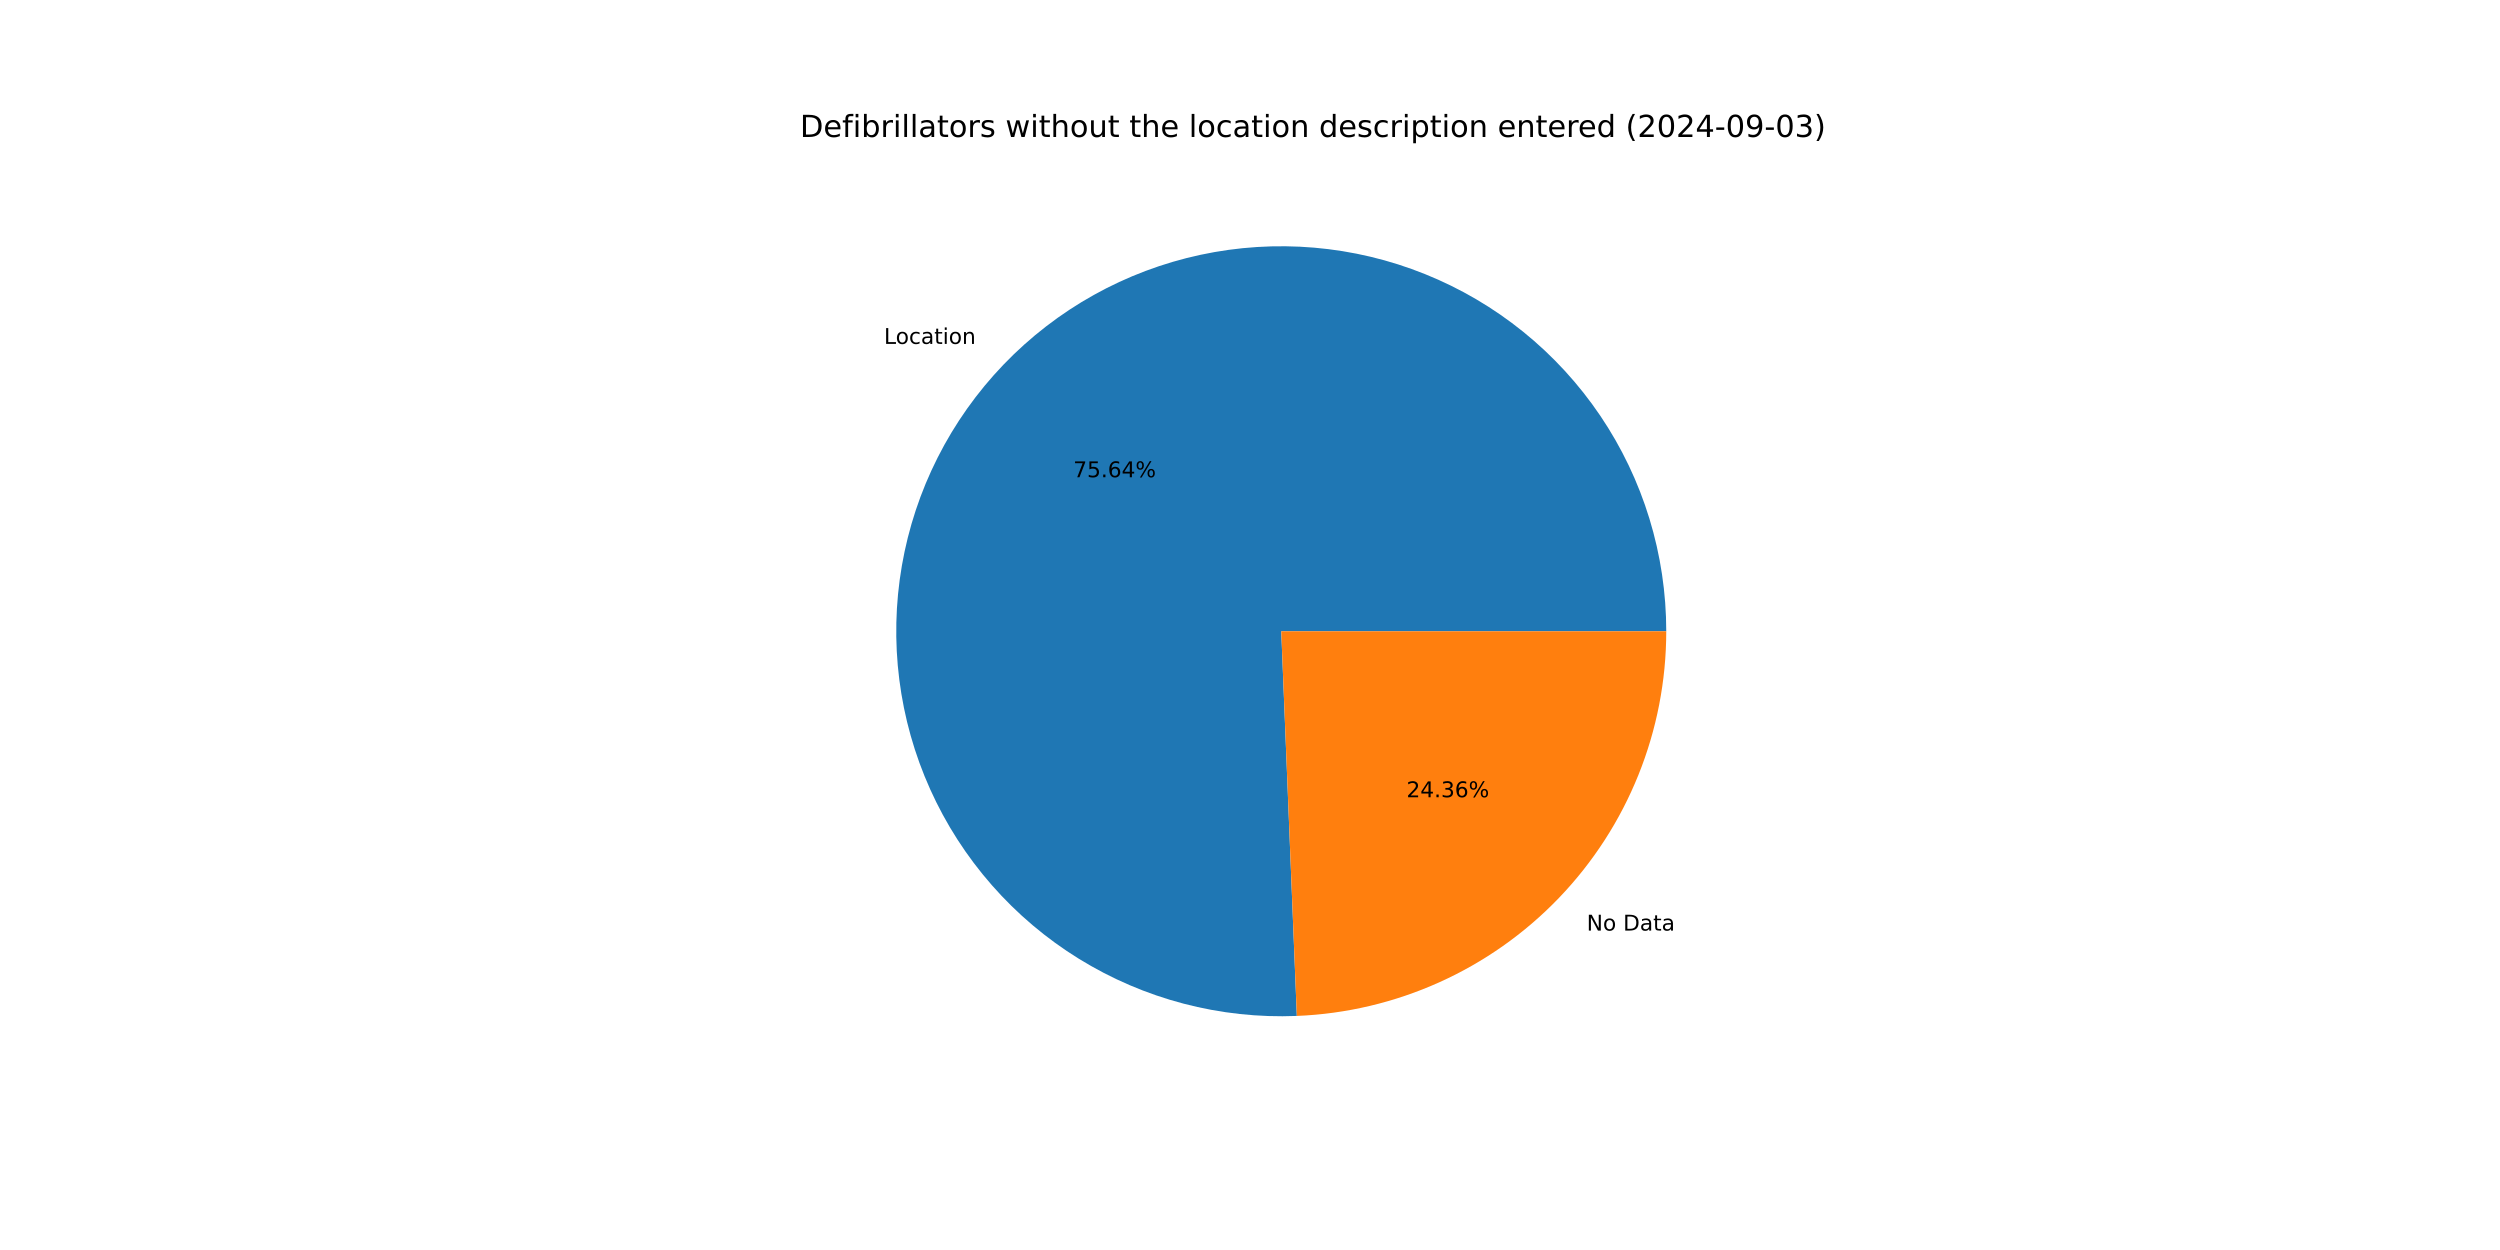
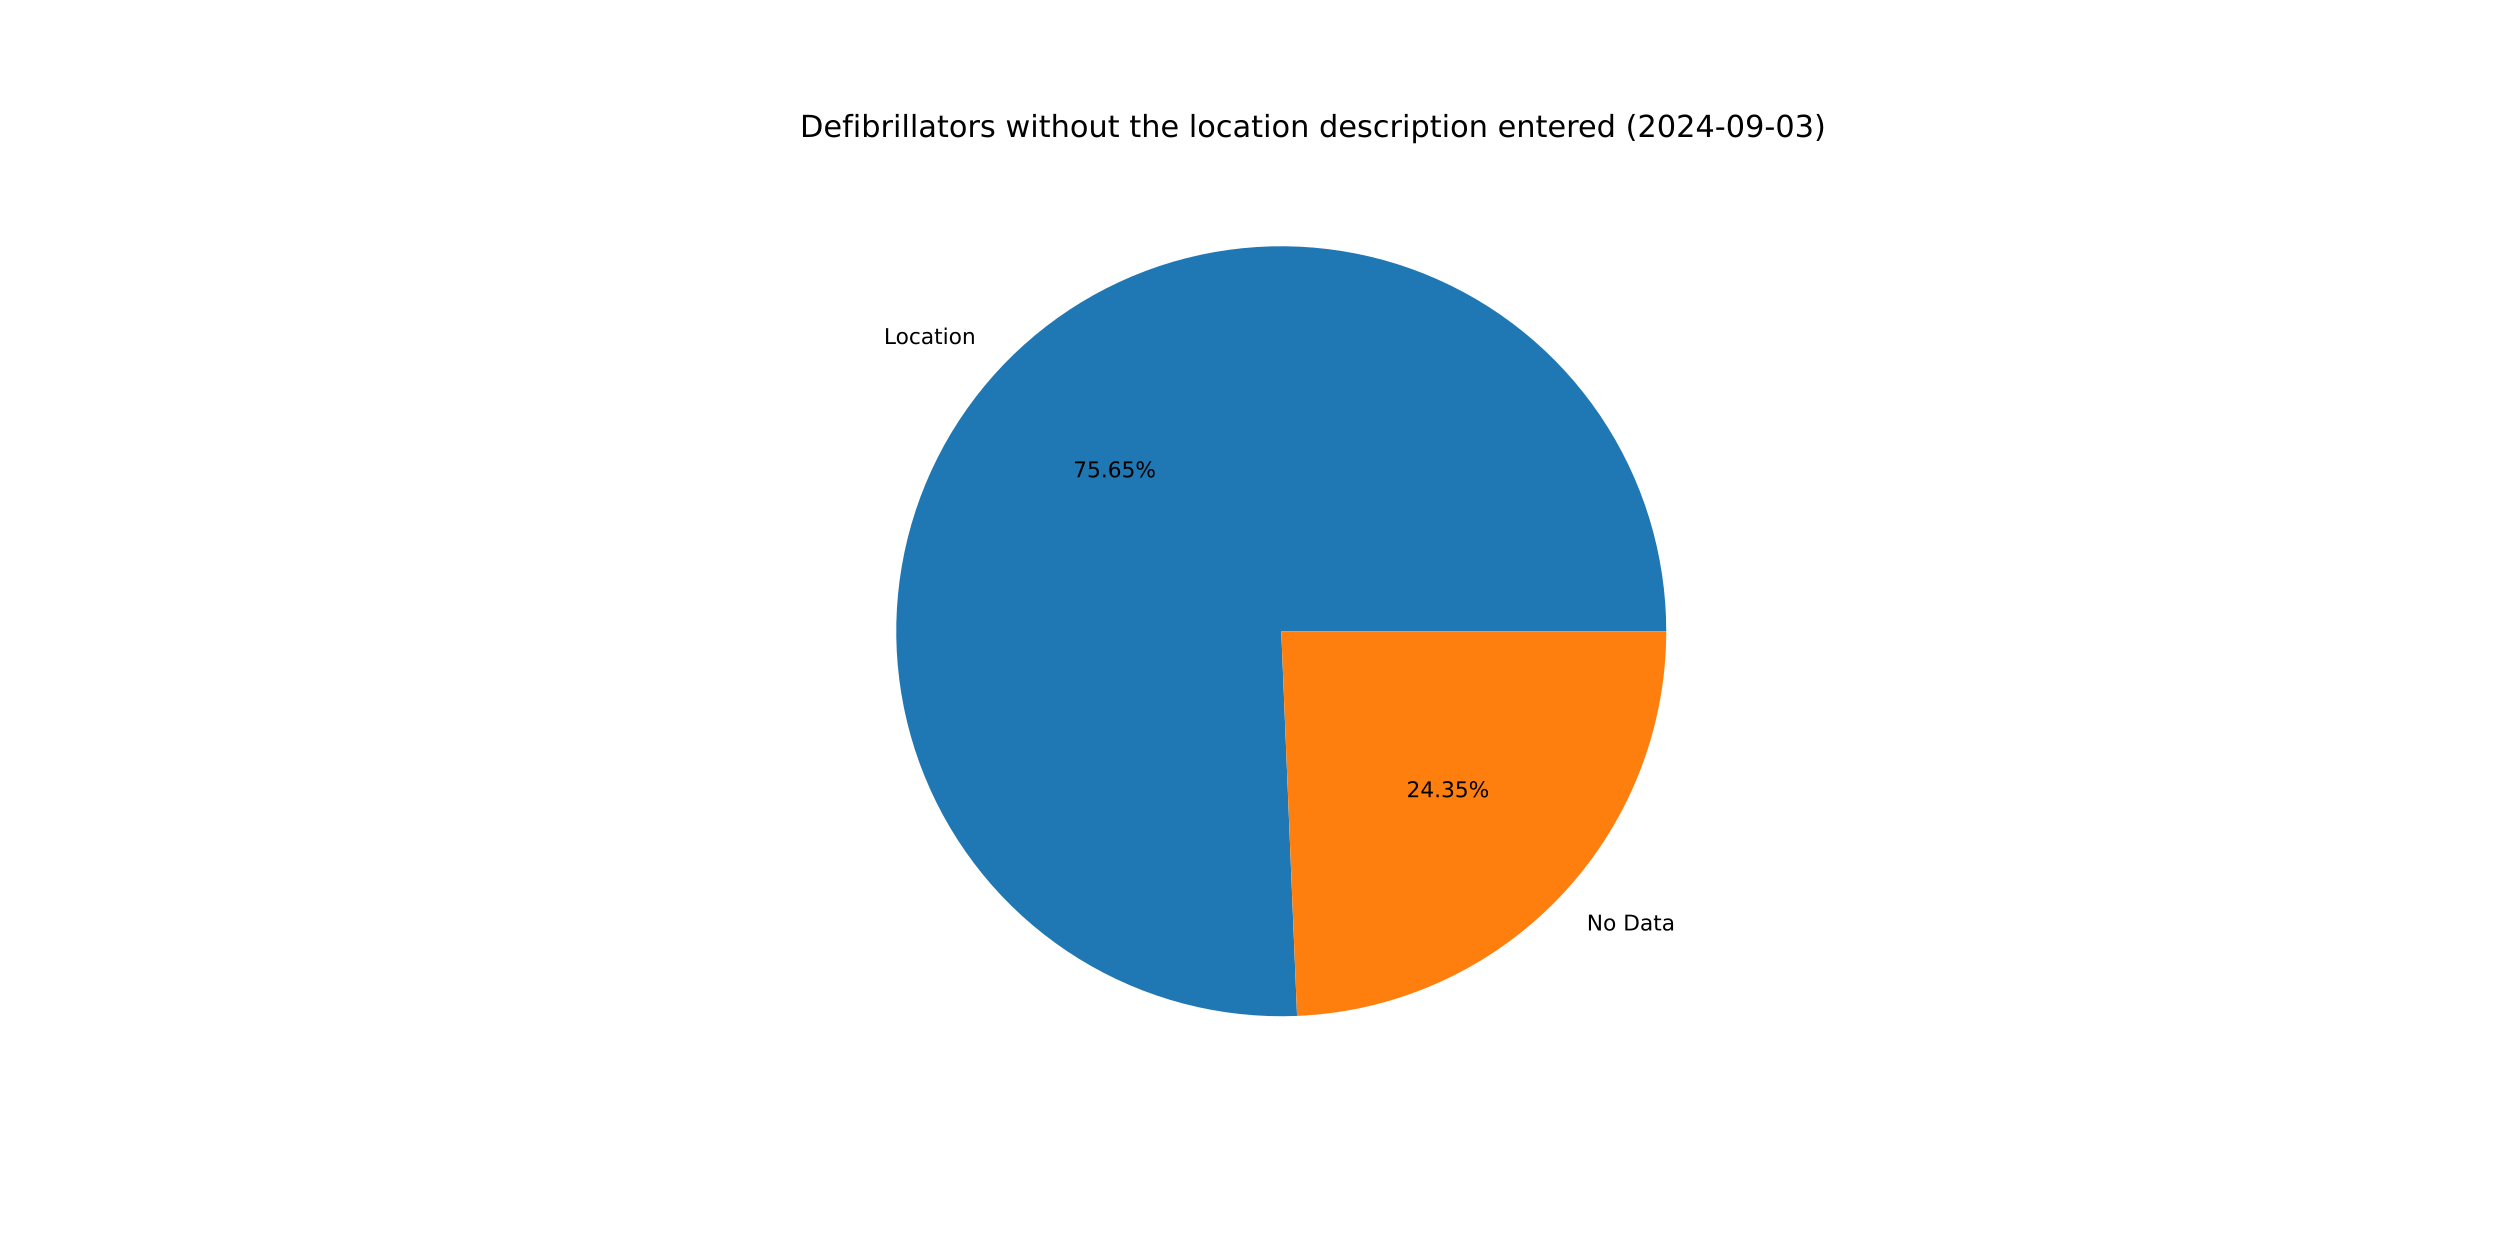
<svg xmlns="http://www.w3.org/2000/svg" xmlns:xlink="http://www.w3.org/1999/xlink" width="1152pt" height="576pt" viewBox="0 0 1152 576" version="1.1">
  <defs>
    <style type="text/css">*{stroke-linejoin: round; stroke-linecap: butt}</style>
  </defs>
  <g id="figure_1">
    <g id="patch_1">
      <path d="M 0 576  L 1152 576  L 1152 0  L 0 0  z " style="fill: #ffffff" />
    </g>
    <g id="axes_1">
      <g id="patch_2">
-         <path d="M 767.808 290.88  C 767.808 273.281 765.189 255.78 760.038 238.952  C 754.887 222.124 747.26 206.155 737.409 191.572  C 727.557 176.989 715.591 163.952 701.902 152.891  C 688.214 141.83 672.955 132.867 656.628 126.298  C 640.302 119.728 623.088 115.624 605.554 114.12  C 588.019 112.617 570.358 113.731 553.151 117.426  C 535.945 121.121 519.383 127.356 504.012 135.926  C 488.641 144.496 474.63 155.305 462.44 167.999  C 450.25 180.693 440.016 195.13 432.076 210.835  C 424.136 226.541 418.576 243.341 415.581 260.683  C 412.585 278.026 412.187 295.717 414.399 313.177  C 416.611 330.636 421.408 347.669 428.633 363.717  C 435.859 379.764 445.432 394.647 457.038 407.877  C 468.644 421.106 482.154 432.535 497.124 441.788  C 512.095 451.041 528.359 458.015 545.381 462.481  C 562.404 466.947 579.997 468.855 597.582 468.143  L 590.4 290.88  z " style="fill: #1f77b4" />
+         <path d="M 767.808 290.88  C 767.808 273.279 765.189 255.775 760.036 238.945  C 754.883 222.115 747.255 206.145 737.401 191.561  C 727.547 176.977 715.578 163.939 701.886 152.879  C 688.195 141.818 672.933 132.856 656.604 126.288  C 640.274 119.719 623.057 115.618 605.52 114.118  C 587.983 112.617 570.32 113.735 553.112 117.435  C 535.904 121.134 519.342 127.374 503.971 135.949  C 488.6 144.524 474.59 155.339 462.403 168.038  C 450.215 180.736 439.985 195.179 432.049 210.889  C 424.113 226.6 418.559 243.404 415.569 260.749  C 412.58 278.095 412.189 295.789 414.408 313.25  C 416.627 330.71 421.433 347.744 428.666 363.79  C 435.9 379.836 445.481 394.716 457.095 407.942  C 468.709 421.167 482.227 432.591 497.204 441.837  C 512.181 451.084 528.451 458.05 545.478 462.506  C 562.506 466.963 580.102 468.861 597.689 468.138  L 590.4 290.88  z " style="fill: #1f77b4" />
      </g>
      <g id="patch_3">
-         <path d="M 597.582 468.143  C 643.336 466.289 686.642 446.79 718.36 413.761  C 750.078 380.732 767.808 336.672 767.808 290.88  L 590.4 290.88  z " style="fill: #ff7f0e" />
+         <path d="M 597.689 468.138  C 643.424 466.258 686.702 446.748 718.397 413.722  C 750.093 380.697 767.808 336.654 767.808 290.88  L 590.4 290.88  z " style="fill: #ff7f0e" />
      </g>
      <g id="matplotlib.axis_1" />
      <g id="matplotlib.axis_2" />
      <g id="text_1">
-         <g transform="translate(407.3468 158.4702) scale(0.1 -0.1)">
+         <g transform="translate(407.306 158.5127) scale(0.1 -0.1)">
          <defs>
            <path id="DejaVuSans-4c" d="M 628 4666  L 1259 4666  L 1259 531  L 3531 531  L 3531 0  L 628 0  L 628 4666  z " transform="scale(0.015625)" />
            <path id="DejaVuSans-6f" d="M 1959 3097  Q 1497 3097 1228 2736  Q 959 2375 959 1747  Q 959 1119 1226 758  Q 1494 397 1959 397  Q 2419 397 2687 759  Q 2956 1122 2956 1747  Q 2956 2369 2687 2733  Q 2419 3097 1959 3097  z M 1959 3584  Q 2709 3584 3137 3096  Q 3566 2609 3566 1747  Q 3566 888 3137 398  Q 2709 -91 1959 -91  Q 1206 -91 779 398  Q 353 888 353 1747  Q 353 2609 779 3096  Q 1206 3584 1959 3584  z " transform="scale(0.015625)" />
            <path id="DejaVuSans-63" d="M 3122 3366  L 3122 2828  Q 2878 2963 2633 3030  Q 2388 3097 2138 3097  Q 1578 3097 1268 2742  Q 959 2388 959 1747  Q 959 1106 1268 751  Q 1578 397 2138 397  Q 2388 397 2633 464  Q 2878 531 3122 666  L 3122 134  Q 2881 22 2623 -34  Q 2366 -91 2075 -91  Q 1284 -91 818 406  Q 353 903 353 1747  Q 353 2603 823 3093  Q 1294 3584 2113 3584  Q 2378 3584 2631 3529  Q 2884 3475 3122 3366  z " transform="scale(0.015625)" />
            <path id="DejaVuSans-61" d="M 2194 1759  Q 1497 1759 1228 1600  Q 959 1441 959 1056  Q 959 750 1161 570  Q 1363 391 1709 391  Q 2188 391 2477 730  Q 2766 1069 2766 1631  L 2766 1759  L 2194 1759  z M 3341 1997  L 3341 0  L 2766 0  L 2766 531  Q 2569 213 2275 61  Q 1981 -91 1556 -91  Q 1019 -91 701 211  Q 384 513 384 1019  Q 384 1609 779 1909  Q 1175 2209 1959 2209  L 2766 2209  L 2766 2266  Q 2766 2663 2505 2880  Q 2244 3097 1772 3097  Q 1472 3097 1187 3025  Q 903 2953 641 2809  L 641 3341  Q 956 3463 1253 3523  Q 1550 3584 1831 3584  Q 2591 3584 2966 3190  Q 3341 2797 3341 1997  z " transform="scale(0.015625)" />
            <path id="DejaVuSans-74" d="M 1172 4494  L 1172 3500  L 2356 3500  L 2356 3053  L 1172 3053  L 1172 1153  Q 1172 725 1289 603  Q 1406 481 1766 481  L 2356 481  L 2356 0  L 1766 0  Q 1100 0 847 248  Q 594 497 594 1153  L 594 3053  L 172 3053  L 172 3500  L 594 3500  L 594 4494  L 1172 4494  z " transform="scale(0.015625)" />
            <path id="DejaVuSans-69" d="M 603 3500  L 1178 3500  L 1178 0  L 603 0  L 603 3500  z M 603 4863  L 1178 4863  L 1178 4134  L 603 4134  L 603 4863  z " transform="scale(0.015625)" />
            <path id="DejaVuSans-6e" d="M 3513 2113  L 3513 0  L 2938 0  L 2938 2094  Q 2938 2591 2744 2837  Q 2550 3084 2163 3084  Q 1697 3084 1428 2787  Q 1159 2491 1159 1978  L 1159 0  L 581 0  L 581 3500  L 1159 3500  L 1159 2956  Q 1366 3272 1645 3428  Q 1925 3584 2291 3584  Q 2894 3584 3203 3211  Q 3513 2838 3513 2113  z " transform="scale(0.015625)" />
          </defs>
          <use xlink:href="#DejaVuSans-4c" />
          <use xlink:href="#DejaVuSans-6f" x="53.963" />
          <use xlink:href="#DejaVuSans-63" x="115.145" />
          <use xlink:href="#DejaVuSans-61" x="170.125" />
          <use xlink:href="#DejaVuSans-74" x="231.404" />
          <use xlink:href="#DejaVuSans-69" x="270.613" />
          <use xlink:href="#DejaVuSans-6f" x="298.396" />
          <use xlink:href="#DejaVuSans-6e" x="359.578" />
        </g>
      </g>
      <g id="text_2">
-         <g transform="translate(494.559 219.9107) scale(0.1 -0.1)">
+         <g transform="translate(494.5367 219.9339) scale(0.1 -0.1)">
          <defs>
            <path id="DejaVuSans-37" d="M 525 4666  L 3525 4666  L 3525 4397  L 1831 0  L 1172 0  L 2766 4134  L 525 4134  L 525 4666  z " transform="scale(0.015625)" />
            <path id="DejaVuSans-35" d="M 691 4666  L 3169 4666  L 3169 4134  L 1269 4134  L 1269 2991  Q 1406 3038 1543 3061  Q 1681 3084 1819 3084  Q 2600 3084 3056 2656  Q 3513 2228 3513 1497  Q 3513 744 3044 326  Q 2575 -91 1722 -91  Q 1428 -91 1123 -41  Q 819 9 494 109  L 494 744  Q 775 591 1075 516  Q 1375 441 1709 441  Q 2250 441 2565 725  Q 2881 1009 2881 1497  Q 2881 1984 2565 2268  Q 2250 2553 1709 2553  Q 1456 2553 1204 2497  Q 953 2441 691 2322  L 691 4666  z " transform="scale(0.015625)" />
            <path id="DejaVuSans-2e" d="M 684 794  L 1344 794  L 1344 0  L 684 0  L 684 794  z " transform="scale(0.015625)" />
            <path id="DejaVuSans-36" d="M 2113 2584  Q 1688 2584 1439 2293  Q 1191 2003 1191 1497  Q 1191 994 1439 701  Q 1688 409 2113 409  Q 2538 409 2786 701  Q 3034 994 3034 1497  Q 3034 2003 2786 2293  Q 2538 2584 2113 2584  z M 3366 4563  L 3366 3988  Q 3128 4100 2886 4159  Q 2644 4219 2406 4219  Q 1781 4219 1451 3797  Q 1122 3375 1075 2522  Q 1259 2794 1537 2939  Q 1816 3084 2150 3084  Q 2853 3084 3261 2657  Q 3669 2231 3669 1497  Q 3669 778 3244 343  Q 2819 -91 2113 -91  Q 1303 -91 875 529  Q 447 1150 447 2328  Q 447 3434 972 4092  Q 1497 4750 2381 4750  Q 2619 4750 2861 4703  Q 3103 4656 3366 4563  z " transform="scale(0.015625)" />
-             <path id="DejaVuSans-34" d="M 2419 4116  L 825 1625  L 2419 1625  L 2419 4116  z M 2253 4666  L 3047 4666  L 3047 1625  L 3713 1625  L 3713 1100  L 3047 1100  L 3047 0  L 2419 0  L 2419 1100  L 313 1100  L 313 1709  L 2253 4666  z " transform="scale(0.015625)" />
            <path id="DejaVuSans-25" d="M 4653 2053  Q 4381 2053 4226 1822  Q 4072 1591 4072 1178  Q 4072 772 4226 539  Q 4381 306 4653 306  Q 4919 306 5073 539  Q 5228 772 5228 1178  Q 5228 1588 5073 1820  Q 4919 2053 4653 2053  z M 4653 2450  Q 5147 2450 5437 2106  Q 5728 1763 5728 1178  Q 5728 594 5436 251  Q 5144 -91 4653 -91  Q 4153 -91 3862 251  Q 3572 594 3572 1178  Q 3572 1766 3864 2108  Q 4156 2450 4653 2450  z M 1428 4353  Q 1159 4353 1004 4120  Q 850 3888 850 3481  Q 850 3069 1003 2837  Q 1156 2606 1428 2606  Q 1700 2606 1854 2837  Q 2009 3069 2009 3481  Q 2009 3884 1853 4118  Q 1697 4353 1428 4353  z M 4250 4750  L 4750 4750  L 1831 -91  L 1331 -91  L 4250 4750  z M 1428 4750  Q 1922 4750 2215 4408  Q 2509 4066 2509 3481  Q 2509 2891 2217 2550  Q 1925 2209 1428 2209  Q 931 2209 642 2551  Q 353 2894 353 3481  Q 353 4063 643 4406  Q 934 4750 1428 4750  z " transform="scale(0.015625)" />
          </defs>
          <use xlink:href="#DejaVuSans-37" />
          <use xlink:href="#DejaVuSans-35" x="63.623" />
          <use xlink:href="#DejaVuSans-2e" x="127.246" />
          <use xlink:href="#DejaVuSans-36" x="159.033" />
-           <use xlink:href="#DejaVuSans-34" x="222.656" />
+           <use xlink:href="#DejaVuSans-35" x="222.656" />
          <use xlink:href="#DejaVuSans-25" x="286.279" />
        </g>
      </g>
      <g id="text_3">
-         <g transform="translate(731.1563 428.8086) scale(0.1 -0.1)">
+         <g transform="translate(731.1971 428.7661) scale(0.1 -0.1)">
          <defs>
            <path id="DejaVuSans-4e" d="M 628 4666  L 1478 4666  L 3547 763  L 3547 4666  L 4159 4666  L 4159 0  L 3309 0  L 1241 3903  L 1241 0  L 628 0  L 628 4666  z " transform="scale(0.015625)" />
            <path id="DejaVuSans-20" transform="scale(0.015625)" />
            <path id="DejaVuSans-44" d="M 1259 4147  L 1259 519  L 2022 519  Q 2988 519 3436 956  Q 3884 1394 3884 2338  Q 3884 3275 3436 3711  Q 2988 4147 2022 4147  L 1259 4147  z M 628 4666  L 1925 4666  Q 3281 4666 3915 4102  Q 4550 3538 4550 2338  Q 4550 1131 3912 565  Q 3275 0 1925 0  L 628 0  L 628 4666  z " transform="scale(0.015625)" />
          </defs>
          <use xlink:href="#DejaVuSans-4e" />
          <use xlink:href="#DejaVuSans-6f" x="74.805" />
          <use xlink:href="#DejaVuSans-20" x="135.986" />
          <use xlink:href="#DejaVuSans-44" x="167.773" />
          <use xlink:href="#DejaVuSans-61" x="244.775" />
          <use xlink:href="#DejaVuSans-74" x="306.055" />
          <use xlink:href="#DejaVuSans-61" x="345.264" />
        </g>
      </g>
      <g id="text_4">
-         <g transform="translate(648.1113 367.368) scale(0.1 -0.1)">
+         <g transform="translate(648.1336 367.3449) scale(0.1 -0.1)">
          <defs>
            <path id="DejaVuSans-32" d="M 1228 531  L 3431 531  L 3431 0  L 469 0  L 469 531  Q 828 903 1448 1529  Q 2069 2156 2228 2338  Q 2531 2678 2651 2914  Q 2772 3150 2772 3378  Q 2772 3750 2511 3984  Q 2250 4219 1831 4219  Q 1534 4219 1204 4116  Q 875 4013 500 3803  L 500 4441  Q 881 4594 1212 4672  Q 1544 4750 1819 4750  Q 2544 4750 2975 4387  Q 3406 4025 3406 3419  Q 3406 3131 3298 2873  Q 3191 2616 2906 2266  Q 2828 2175 2409 1742  Q 1991 1309 1228 531  z " transform="scale(0.015625)" />
+             <path id="DejaVuSans-34" d="M 2419 4116  L 825 1625  L 2419 1625  L 2419 4116  z M 2253 4666  L 3047 4666  L 3047 1625  L 3713 1625  L 3713 1100  L 3047 1100  L 3047 0  L 2419 0  L 2419 1100  L 313 1100  L 313 1709  L 2253 4666  z " transform="scale(0.015625)" />
            <path id="DejaVuSans-33" d="M 2597 2516  Q 3050 2419 3304 2112  Q 3559 1806 3559 1356  Q 3559 666 3084 287  Q 2609 -91 1734 -91  Q 1441 -91 1130 -33  Q 819 25 488 141  L 488 750  Q 750 597 1062 519  Q 1375 441 1716 441  Q 2309 441 2620 675  Q 2931 909 2931 1356  Q 2931 1769 2642 2001  Q 2353 2234 1838 2234  L 1294 2234  L 1294 2753  L 1863 2753  Q 2328 2753 2575 2939  Q 2822 3125 2822 3475  Q 2822 3834 2567 4026  Q 2313 4219 1838 4219  Q 1578 4219 1281 4162  Q 984 4106 628 3988  L 628 4550  Q 988 4650 1302 4700  Q 1616 4750 1894 4750  Q 2613 4750 3031 4423  Q 3450 4097 3450 3541  Q 3450 3153 3228 2886  Q 3006 2619 2597 2516  z " transform="scale(0.015625)" />
          </defs>
          <use xlink:href="#DejaVuSans-32" />
          <use xlink:href="#DejaVuSans-34" x="63.623" />
          <use xlink:href="#DejaVuSans-2e" x="127.246" />
          <use xlink:href="#DejaVuSans-33" x="159.033" />
-           <use xlink:href="#DejaVuSans-36" x="222.656" />
+           <use xlink:href="#DejaVuSans-35" x="222.656" />
          <use xlink:href="#DejaVuSans-25" x="286.279" />
        </g>
      </g>
      <g id="text_5">
        <g transform="translate(368.64 63.12) scale(0.14 -0.14)">
          <defs>
            <path id="DejaVuSans-65" d="M 3597 1894  L 3597 1613  L 953 1613  Q 991 1019 1311 708  Q 1631 397 2203 397  Q 2534 397 2845 478  Q 3156 559 3463 722  L 3463 178  Q 3153 47 2828 -22  Q 2503 -91 2169 -91  Q 1331 -91 842 396  Q 353 884 353 1716  Q 353 2575 817 3079  Q 1281 3584 2069 3584  Q 2775 3584 3186 3129  Q 3597 2675 3597 1894  z M 3022 2063  Q 3016 2534 2758 2815  Q 2500 3097 2075 3097  Q 1594 3097 1305 2825  Q 1016 2553 972 2059  L 3022 2063  z " transform="scale(0.015625)" />
            <path id="DejaVuSans-66" d="M 2375 4863  L 2375 4384  L 1825 4384  Q 1516 4384 1395 4259  Q 1275 4134 1275 3809  L 1275 3500  L 2222 3500  L 2222 3053  L 1275 3053  L 1275 0  L 697 0  L 697 3053  L 147 3053  L 147 3500  L 697 3500  L 697 3744  Q 697 4328 969 4595  Q 1241 4863 1831 4863  L 2375 4863  z " transform="scale(0.015625)" />
            <path id="DejaVuSans-62" d="M 3116 1747  Q 3116 2381 2855 2742  Q 2594 3103 2138 3103  Q 1681 3103 1420 2742  Q 1159 2381 1159 1747  Q 1159 1113 1420 752  Q 1681 391 2138 391  Q 2594 391 2855 752  Q 3116 1113 3116 1747  z M 1159 2969  Q 1341 3281 1617 3432  Q 1894 3584 2278 3584  Q 2916 3584 3314 3078  Q 3713 2572 3713 1747  Q 3713 922 3314 415  Q 2916 -91 2278 -91  Q 1894 -91 1617 61  Q 1341 213 1159 525  L 1159 0  L 581 0  L 581 4863  L 1159 4863  L 1159 2969  z " transform="scale(0.015625)" />
            <path id="DejaVuSans-72" d="M 2631 2963  Q 2534 3019 2420 3045  Q 2306 3072 2169 3072  Q 1681 3072 1420 2755  Q 1159 2438 1159 1844  L 1159 0  L 581 0  L 581 3500  L 1159 3500  L 1159 2956  Q 1341 3275 1631 3429  Q 1922 3584 2338 3584  Q 2397 3584 2469 3576  Q 2541 3569 2628 3553  L 2631 2963  z " transform="scale(0.015625)" />
            <path id="DejaVuSans-6c" d="M 603 4863  L 1178 4863  L 1178 0  L 603 0  L 603 4863  z " transform="scale(0.015625)" />
            <path id="DejaVuSans-73" d="M 2834 3397  L 2834 2853  Q 2591 2978 2328 3040  Q 2066 3103 1784 3103  Q 1356 3103 1142 2972  Q 928 2841 928 2578  Q 928 2378 1081 2264  Q 1234 2150 1697 2047  L 1894 2003  Q 2506 1872 2764 1633  Q 3022 1394 3022 966  Q 3022 478 2636 193  Q 2250 -91 1575 -91  Q 1294 -91 989 -36  Q 684 19 347 128  L 347 722  Q 666 556 975 473  Q 1284 391 1588 391  Q 1994 391 2212 530  Q 2431 669 2431 922  Q 2431 1156 2273 1281  Q 2116 1406 1581 1522  L 1381 1569  Q 847 1681 609 1914  Q 372 2147 372 2553  Q 372 3047 722 3315  Q 1072 3584 1716 3584  Q 2034 3584 2315 3537  Q 2597 3491 2834 3397  z " transform="scale(0.015625)" />
            <path id="DejaVuSans-77" d="M 269 3500  L 844 3500  L 1563 769  L 2278 3500  L 2956 3500  L 3675 769  L 4391 3500  L 4966 3500  L 4050 0  L 3372 0  L 2619 2869  L 1863 0  L 1184 0  L 269 3500  z " transform="scale(0.015625)" />
            <path id="DejaVuSans-68" d="M 3513 2113  L 3513 0  L 2938 0  L 2938 2094  Q 2938 2591 2744 2837  Q 2550 3084 2163 3084  Q 1697 3084 1428 2787  Q 1159 2491 1159 1978  L 1159 0  L 581 0  L 581 4863  L 1159 4863  L 1159 2956  Q 1366 3272 1645 3428  Q 1925 3584 2291 3584  Q 2894 3584 3203 3211  Q 3513 2838 3513 2113  z " transform="scale(0.015625)" />
            <path id="DejaVuSans-75" d="M 544 1381  L 544 3500  L 1119 3500  L 1119 1403  Q 1119 906 1312 657  Q 1506 409 1894 409  Q 2359 409 2629 706  Q 2900 1003 2900 1516  L 2900 3500  L 3475 3500  L 3475 0  L 2900 0  L 2900 538  Q 2691 219 2414 64  Q 2138 -91 1772 -91  Q 1169 -91 856 284  Q 544 659 544 1381  z M 1991 3584  L 1991 3584  z " transform="scale(0.015625)" />
            <path id="DejaVuSans-64" d="M 2906 2969  L 2906 4863  L 3481 4863  L 3481 0  L 2906 0  L 2906 525  Q 2725 213 2448 61  Q 2172 -91 1784 -91  Q 1150 -91 751 415  Q 353 922 353 1747  Q 353 2572 751 3078  Q 1150 3584 1784 3584  Q 2172 3584 2448 3432  Q 2725 3281 2906 2969  z M 947 1747  Q 947 1113 1208 752  Q 1469 391 1925 391  Q 2381 391 2643 752  Q 2906 1113 2906 1747  Q 2906 2381 2643 2742  Q 2381 3103 1925 3103  Q 1469 3103 1208 2742  Q 947 2381 947 1747  z " transform="scale(0.015625)" />
            <path id="DejaVuSans-70" d="M 1159 525  L 1159 -1331  L 581 -1331  L 581 3500  L 1159 3500  L 1159 2969  Q 1341 3281 1617 3432  Q 1894 3584 2278 3584  Q 2916 3584 3314 3078  Q 3713 2572 3713 1747  Q 3713 922 3314 415  Q 2916 -91 2278 -91  Q 1894 -91 1617 61  Q 1341 213 1159 525  z M 3116 1747  Q 3116 2381 2855 2742  Q 2594 3103 2138 3103  Q 1681 3103 1420 2742  Q 1159 2381 1159 1747  Q 1159 1113 1420 752  Q 1681 391 2138 391  Q 2594 391 2855 752  Q 3116 1113 3116 1747  z " transform="scale(0.015625)" />
            <path id="DejaVuSans-28" d="M 1984 4856  Q 1566 4138 1362 3434  Q 1159 2731 1159 2009  Q 1159 1288 1364 580  Q 1569 -128 1984 -844  L 1484 -844  Q 1016 -109 783 600  Q 550 1309 550 2009  Q 550 2706 781 3412  Q 1013 4119 1484 4856  L 1984 4856  z " transform="scale(0.015625)" />
            <path id="DejaVuSans-30" d="M 2034 4250  Q 1547 4250 1301 3770  Q 1056 3291 1056 2328  Q 1056 1369 1301 889  Q 1547 409 2034 409  Q 2525 409 2770 889  Q 3016 1369 3016 2328  Q 3016 3291 2770 3770  Q 2525 4250 2034 4250  z M 2034 4750  Q 2819 4750 3233 4129  Q 3647 3509 3647 2328  Q 3647 1150 3233 529  Q 2819 -91 2034 -91  Q 1250 -91 836 529  Q 422 1150 422 2328  Q 422 3509 836 4129  Q 1250 4750 2034 4750  z " transform="scale(0.015625)" />
            <path id="DejaVuSans-2d" d="M 313 2009  L 1997 2009  L 1997 1497  L 313 1497  L 313 2009  z " transform="scale(0.015625)" />
            <path id="DejaVuSans-39" d="M 703 97  L 703 672  Q 941 559 1184 500  Q 1428 441 1663 441  Q 2288 441 2617 861  Q 2947 1281 2994 2138  Q 2813 1869 2534 1725  Q 2256 1581 1919 1581  Q 1219 1581 811 2004  Q 403 2428 403 3163  Q 403 3881 828 4315  Q 1253 4750 1959 4750  Q 2769 4750 3195 4129  Q 3622 3509 3622 2328  Q 3622 1225 3098 567  Q 2575 -91 1691 -91  Q 1453 -91 1209 -44  Q 966 3 703 97  z M 1959 2075  Q 2384 2075 2632 2365  Q 2881 2656 2881 3163  Q 2881 3666 2632 3958  Q 2384 4250 1959 4250  Q 1534 4250 1286 3958  Q 1038 3666 1038 3163  Q 1038 2656 1286 2365  Q 1534 2075 1959 2075  z " transform="scale(0.015625)" />
            <path id="DejaVuSans-29" d="M 513 4856  L 1013 4856  Q 1481 4119 1714 3412  Q 1947 2706 1947 2009  Q 1947 1309 1714 600  Q 1481 -109 1013 -844  L 513 -844  Q 928 -128 1133 580  Q 1338 1288 1338 2009  Q 1338 2731 1133 3434  Q 928 4138 513 4856  z " transform="scale(0.015625)" />
          </defs>
          <use xlink:href="#DejaVuSans-44" />
          <use xlink:href="#DejaVuSans-65" x="77.002" />
          <use xlink:href="#DejaVuSans-66" x="138.525" />
          <use xlink:href="#DejaVuSans-69" x="173.73" />
          <use xlink:href="#DejaVuSans-62" x="201.514" />
          <use xlink:href="#DejaVuSans-72" x="264.99" />
          <use xlink:href="#DejaVuSans-69" x="306.104" />
          <use xlink:href="#DejaVuSans-6c" x="333.887" />
          <use xlink:href="#DejaVuSans-6c" x="361.67" />
          <use xlink:href="#DejaVuSans-61" x="389.453" />
          <use xlink:href="#DejaVuSans-74" x="450.732" />
          <use xlink:href="#DejaVuSans-6f" x="489.941" />
          <use xlink:href="#DejaVuSans-72" x="551.123" />
          <use xlink:href="#DejaVuSans-73" x="592.236" />
          <use xlink:href="#DejaVuSans-20" x="644.336" />
          <use xlink:href="#DejaVuSans-77" x="676.123" />
          <use xlink:href="#DejaVuSans-69" x="757.91" />
          <use xlink:href="#DejaVuSans-74" x="785.693" />
          <use xlink:href="#DejaVuSans-68" x="824.902" />
          <use xlink:href="#DejaVuSans-6f" x="888.281" />
          <use xlink:href="#DejaVuSans-75" x="949.463" />
          <use xlink:href="#DejaVuSans-74" x="1012.842" />
          <use xlink:href="#DejaVuSans-20" x="1052.051" />
          <use xlink:href="#DejaVuSans-74" x="1083.838" />
          <use xlink:href="#DejaVuSans-68" x="1123.047" />
          <use xlink:href="#DejaVuSans-65" x="1186.426" />
          <use xlink:href="#DejaVuSans-20" x="1247.949" />
          <use xlink:href="#DejaVuSans-6c" x="1279.736" />
          <use xlink:href="#DejaVuSans-6f" x="1307.52" />
          <use xlink:href="#DejaVuSans-63" x="1368.701" />
          <use xlink:href="#DejaVuSans-61" x="1423.682" />
          <use xlink:href="#DejaVuSans-74" x="1484.961" />
          <use xlink:href="#DejaVuSans-69" x="1524.17" />
          <use xlink:href="#DejaVuSans-6f" x="1551.953" />
          <use xlink:href="#DejaVuSans-6e" x="1613.135" />
          <use xlink:href="#DejaVuSans-20" x="1676.514" />
          <use xlink:href="#DejaVuSans-64" x="1708.301" />
          <use xlink:href="#DejaVuSans-65" x="1771.777" />
          <use xlink:href="#DejaVuSans-73" x="1833.301" />
          <use xlink:href="#DejaVuSans-63" x="1885.4" />
          <use xlink:href="#DejaVuSans-72" x="1940.381" />
          <use xlink:href="#DejaVuSans-69" x="1981.494" />
          <use xlink:href="#DejaVuSans-70" x="2009.277" />
          <use xlink:href="#DejaVuSans-74" x="2072.754" />
          <use xlink:href="#DejaVuSans-69" x="2111.963" />
          <use xlink:href="#DejaVuSans-6f" x="2139.746" />
          <use xlink:href="#DejaVuSans-6e" x="2200.928" />
          <use xlink:href="#DejaVuSans-20" x="2264.307" />
          <use xlink:href="#DejaVuSans-65" x="2296.094" />
          <use xlink:href="#DejaVuSans-6e" x="2357.617" />
          <use xlink:href="#DejaVuSans-74" x="2420.996" />
          <use xlink:href="#DejaVuSans-65" x="2460.205" />
          <use xlink:href="#DejaVuSans-72" x="2521.729" />
          <use xlink:href="#DejaVuSans-65" x="2560.592" />
          <use xlink:href="#DejaVuSans-64" x="2622.115" />
          <use xlink:href="#DejaVuSans-20" x="2685.592" />
          <use xlink:href="#DejaVuSans-28" x="2717.379" />
          <use xlink:href="#DejaVuSans-32" x="2756.393" />
          <use xlink:href="#DejaVuSans-30" x="2820.016" />
          <use xlink:href="#DejaVuSans-32" x="2883.639" />
          <use xlink:href="#DejaVuSans-34" x="2947.262" />
          <use xlink:href="#DejaVuSans-2d" x="3010.885" />
          <use xlink:href="#DejaVuSans-30" x="3046.969" />
          <use xlink:href="#DejaVuSans-39" x="3110.592" />
          <use xlink:href="#DejaVuSans-2d" x="3174.215" />
          <use xlink:href="#DejaVuSans-30" x="3210.299" />
          <use xlink:href="#DejaVuSans-33" x="3273.922" />
          <use xlink:href="#DejaVuSans-29" x="3337.545" />
        </g>
      </g>
    </g>
  </g>
</svg>
